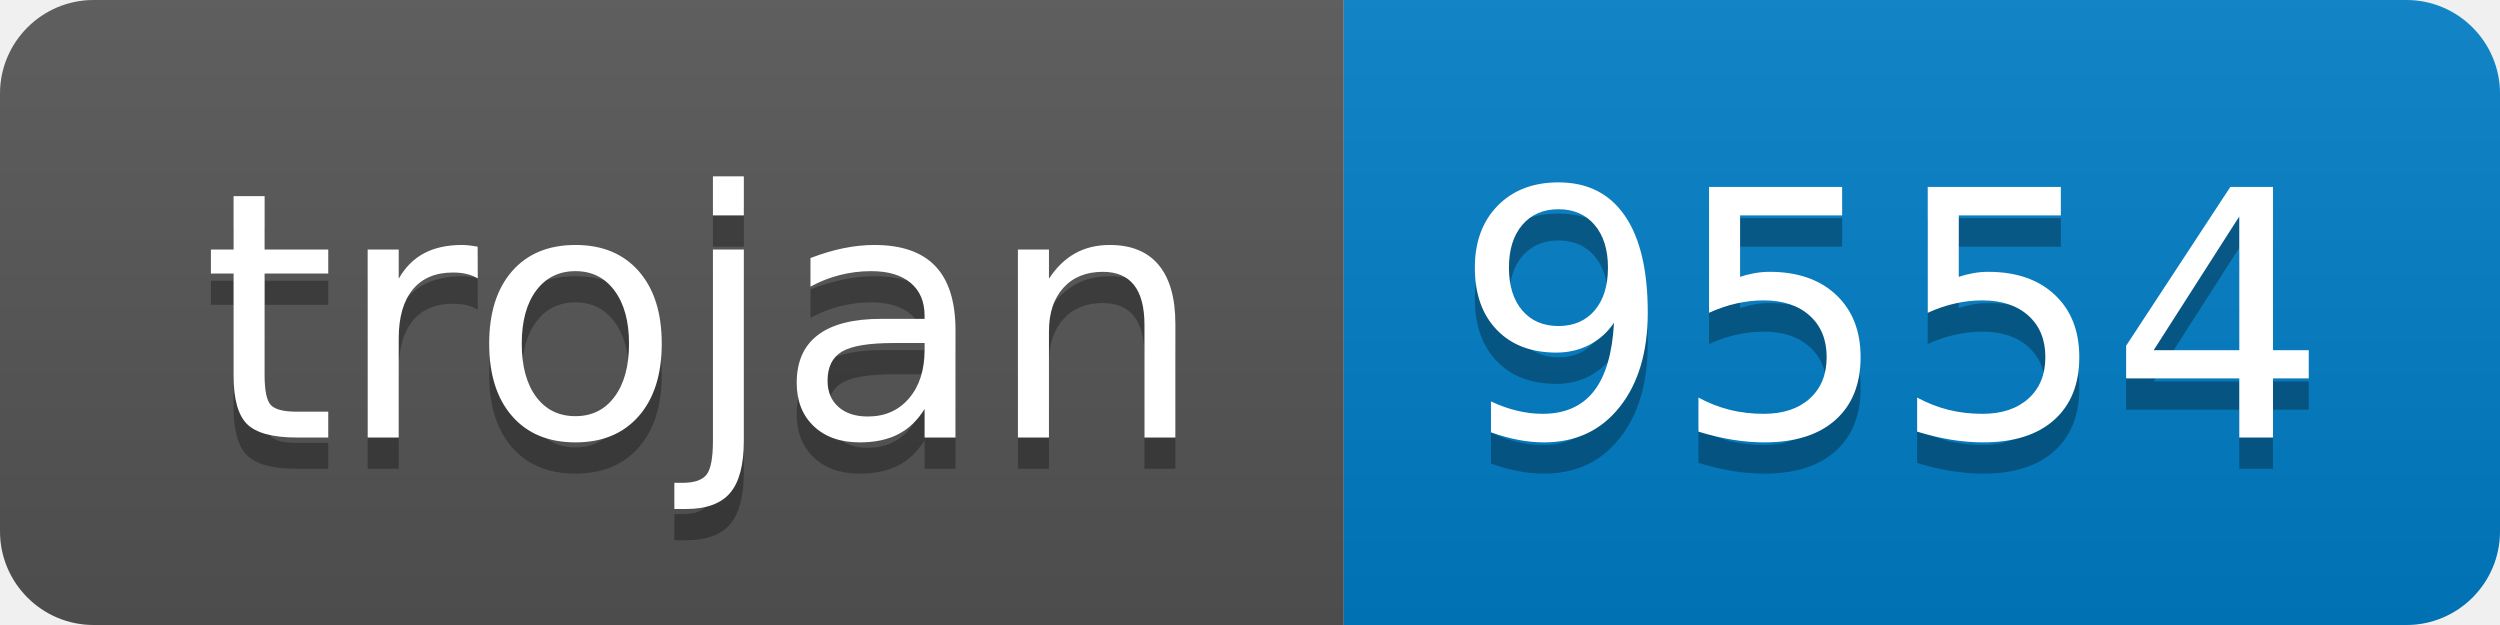
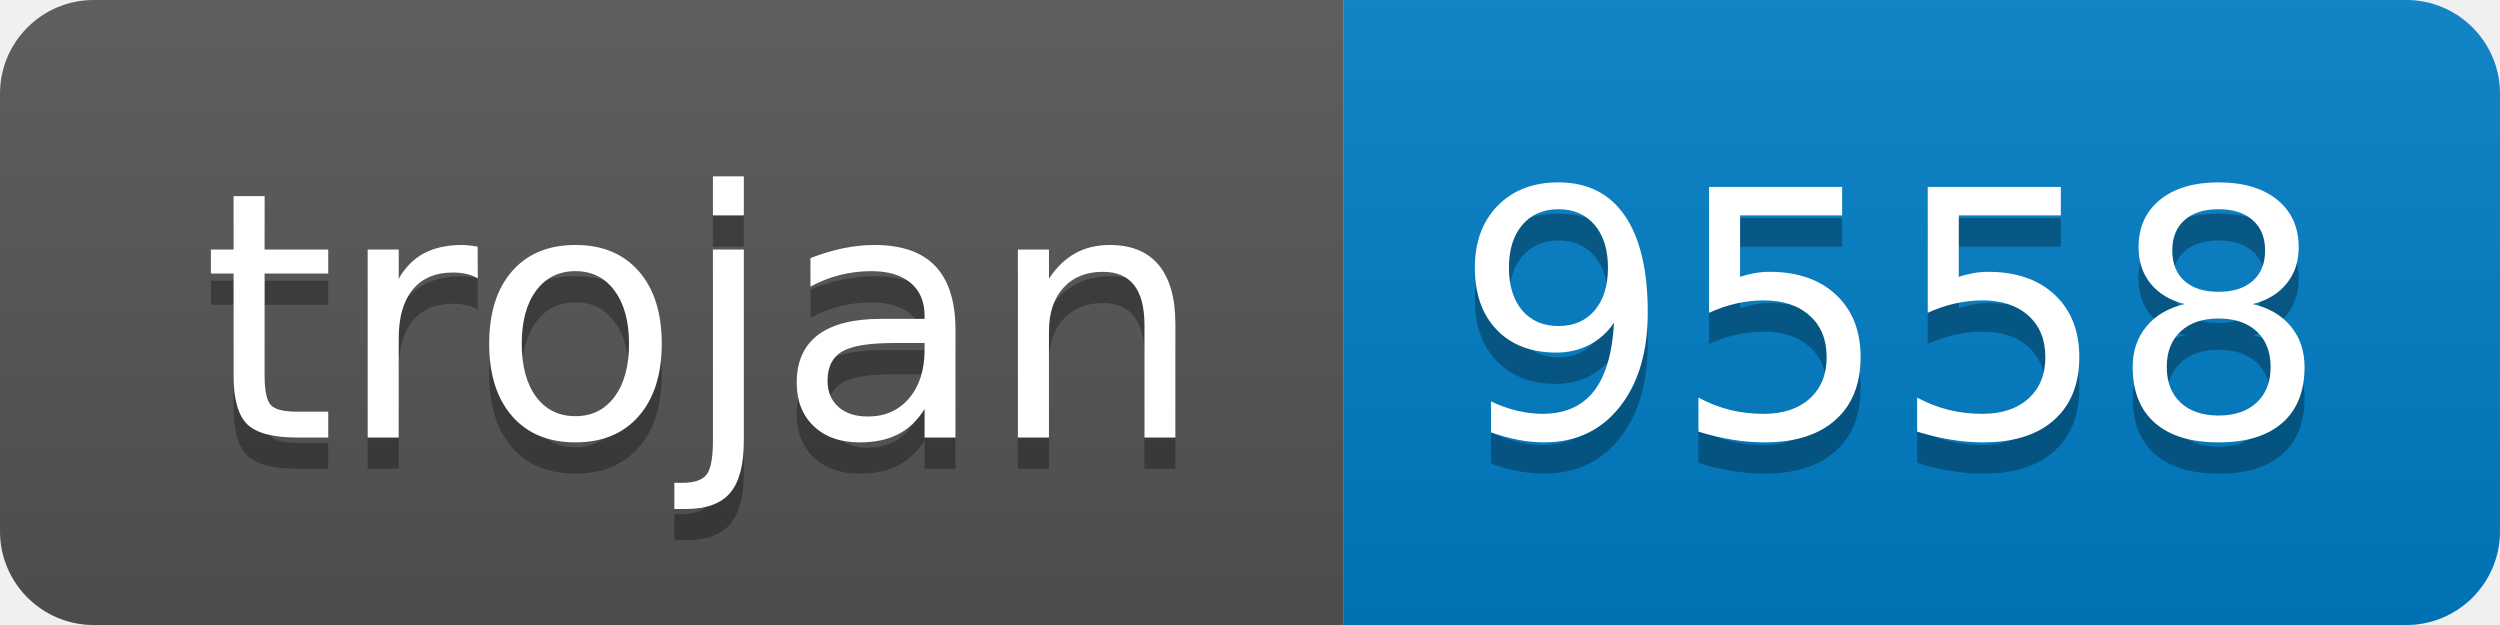
- <svg xmlns="http://www.w3.org/2000/svg" width="80" height="20" role="img" aria-label="trojan: 9554">
+ <svg xmlns="http://www.w3.org/2000/svg" width="80" height="20" role="img" aria-label="trojan: 9558">
  <linearGradient id="s" x2="0" y2="100%">
    <stop offset="0" stop-color="#bbb" stop-opacity=".1" />
    <stop offset="1" stop-opacity=".1" />
  </linearGradient>
  <clipPath id="r">
    <rect width="80" height="20" rx="3" fill="#fff" />
  </clipPath>
  <g clip-path="url(#r)">
    <rect width="43" height="20" fill="#555" />
    <rect x="43" width="37" height="20" fill="#007ec6" />
    <rect width="80" height="20" fill="url(#s)" />
  </g>
  <g fill="#fff" text-anchor="middle" font-family="Verdana,Geneva,DejaVu Sans,sans-serif" text-rendering="geometricPrecision" font-size="110">
    <text aria-hidden="true" x="225" y="150" fill="#010101" fill-opacity=".3" transform="scale(.1)" textLength="330">trojan</text>
    <text x="225" y="140" transform="scale(.1)" fill="#fff" textLength="330">trojan</text>
-     <text aria-hidden="true" x="605" y="150" fill="#010101" fill-opacity=".3" transform="scale(.1)" textLength="270">9554</text>
-     <text x="605" y="140" transform="scale(.1)" fill="#fff" textLength="270">9554</text>
+     <text aria-hidden="true" x="605" y="150" fill="#010101" fill-opacity=".3" transform="scale(.1)" textLength="270">9558</text>
+     <text x="605" y="140" transform="scale(.1)" fill="#fff" textLength="270">9558</text>
  </g>
</svg>
